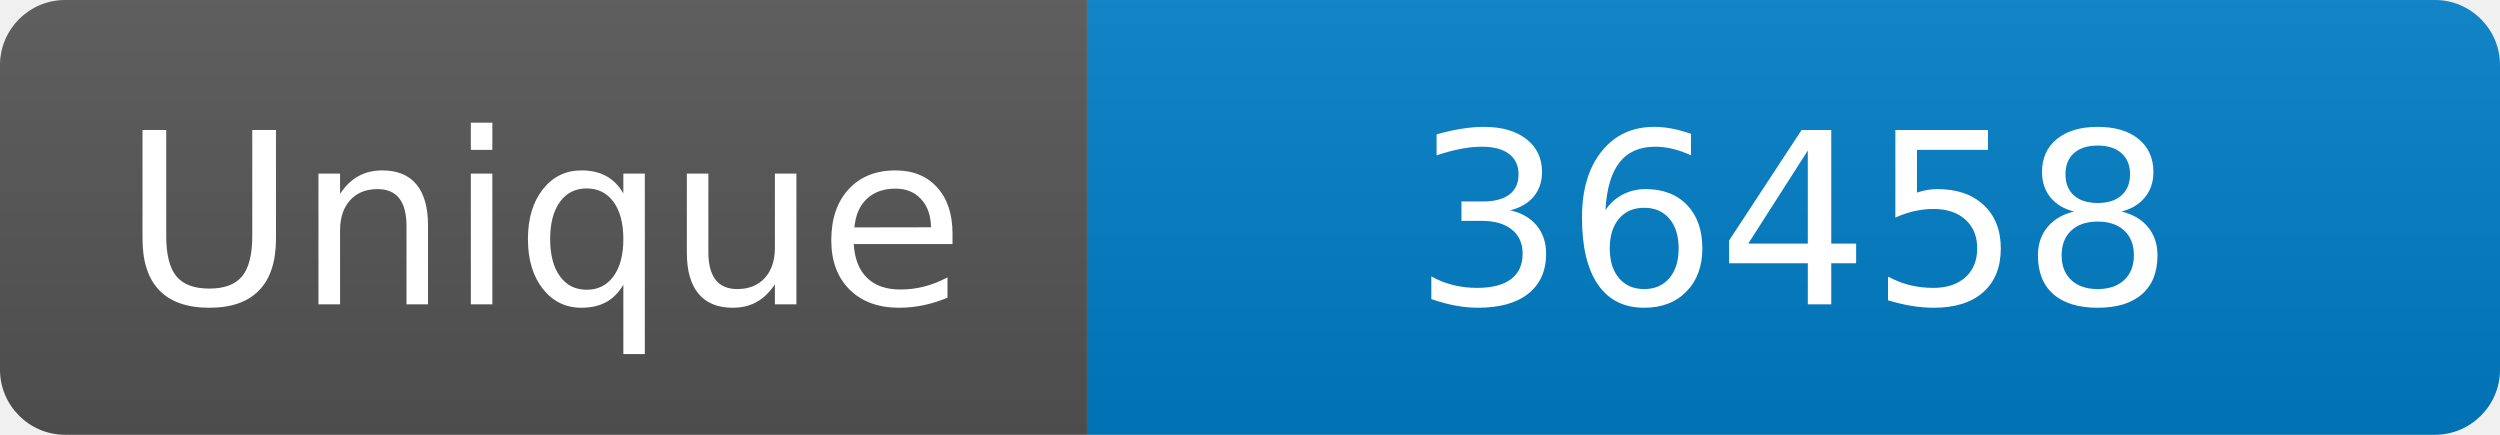
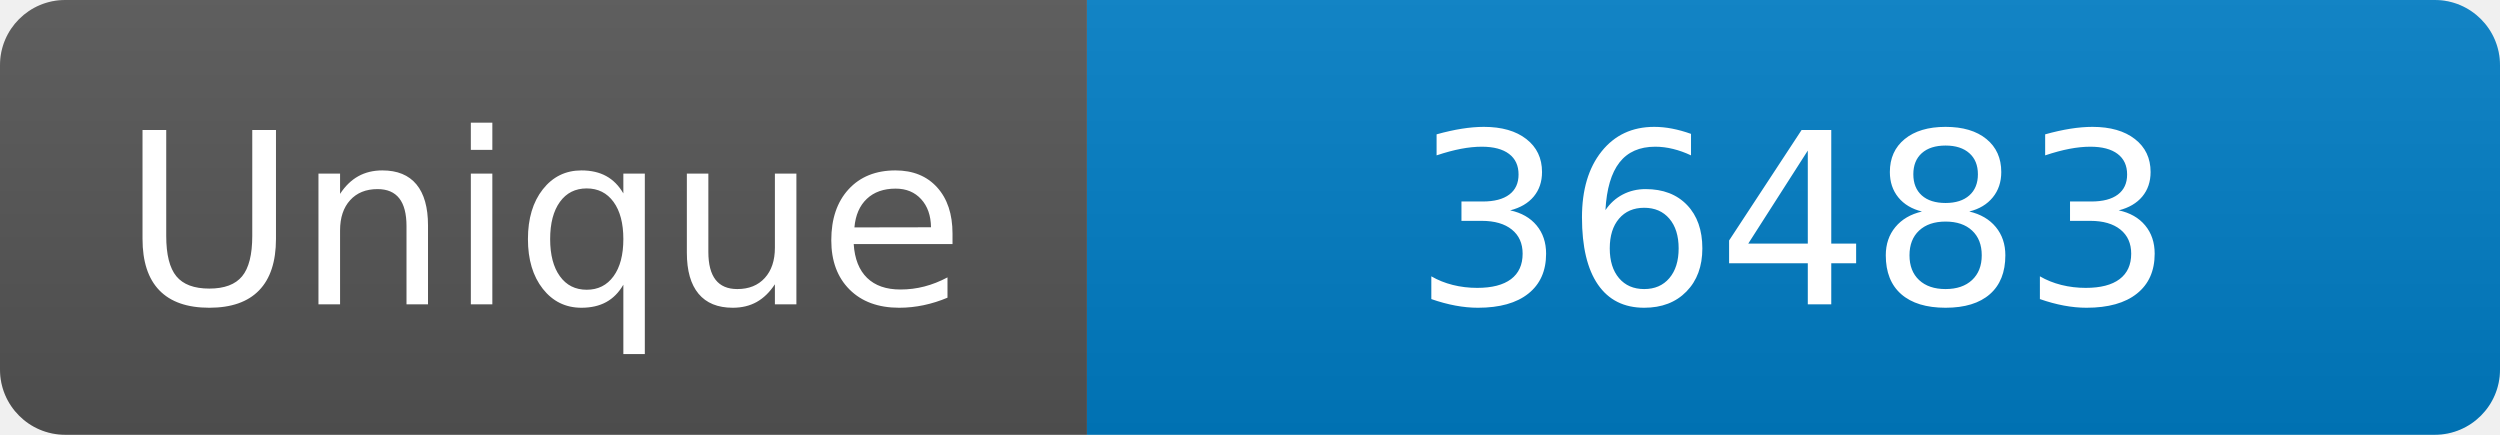
<svg xmlns="http://www.w3.org/2000/svg" width="115" height="20" role="img" aria-label="Maintained?: yes">
  <linearGradient id="s" x2="0" y2="100%">
    <stop offset="0" stop-color="#bbb" stop-opacity=".1" />
    <stop offset="1" stop-opacity=".1" />
  </linearGradient>
  <clipPath id="r">
    <rect width="115" height="20" rx="3" fill="#fff" />
  </clipPath>
  <g clip-path="url(#r)">
    <rect width="50" height="20" fill="#555" />
    <rect x="50" width="160" height="20" fill="#007ec6" />
    <rect width="115" height="20" fill="url(#s)" />
  </g>
  <g fill="#fff" text-anchor="middle" font-family="Verdana,Geneva,DejaVu Sans,sans-serif" font-size="110">
    <text x="250" y="140" transform="scale(.1)" fill="#fff">Unique</text>
-     <text x="825" y="140" transform="scale(.1)" fill="#fff">36458</text>
+     <text x="825" y="140" transform="scale(.1)" fill="#fff">36483</text>
  </g>
</svg>
